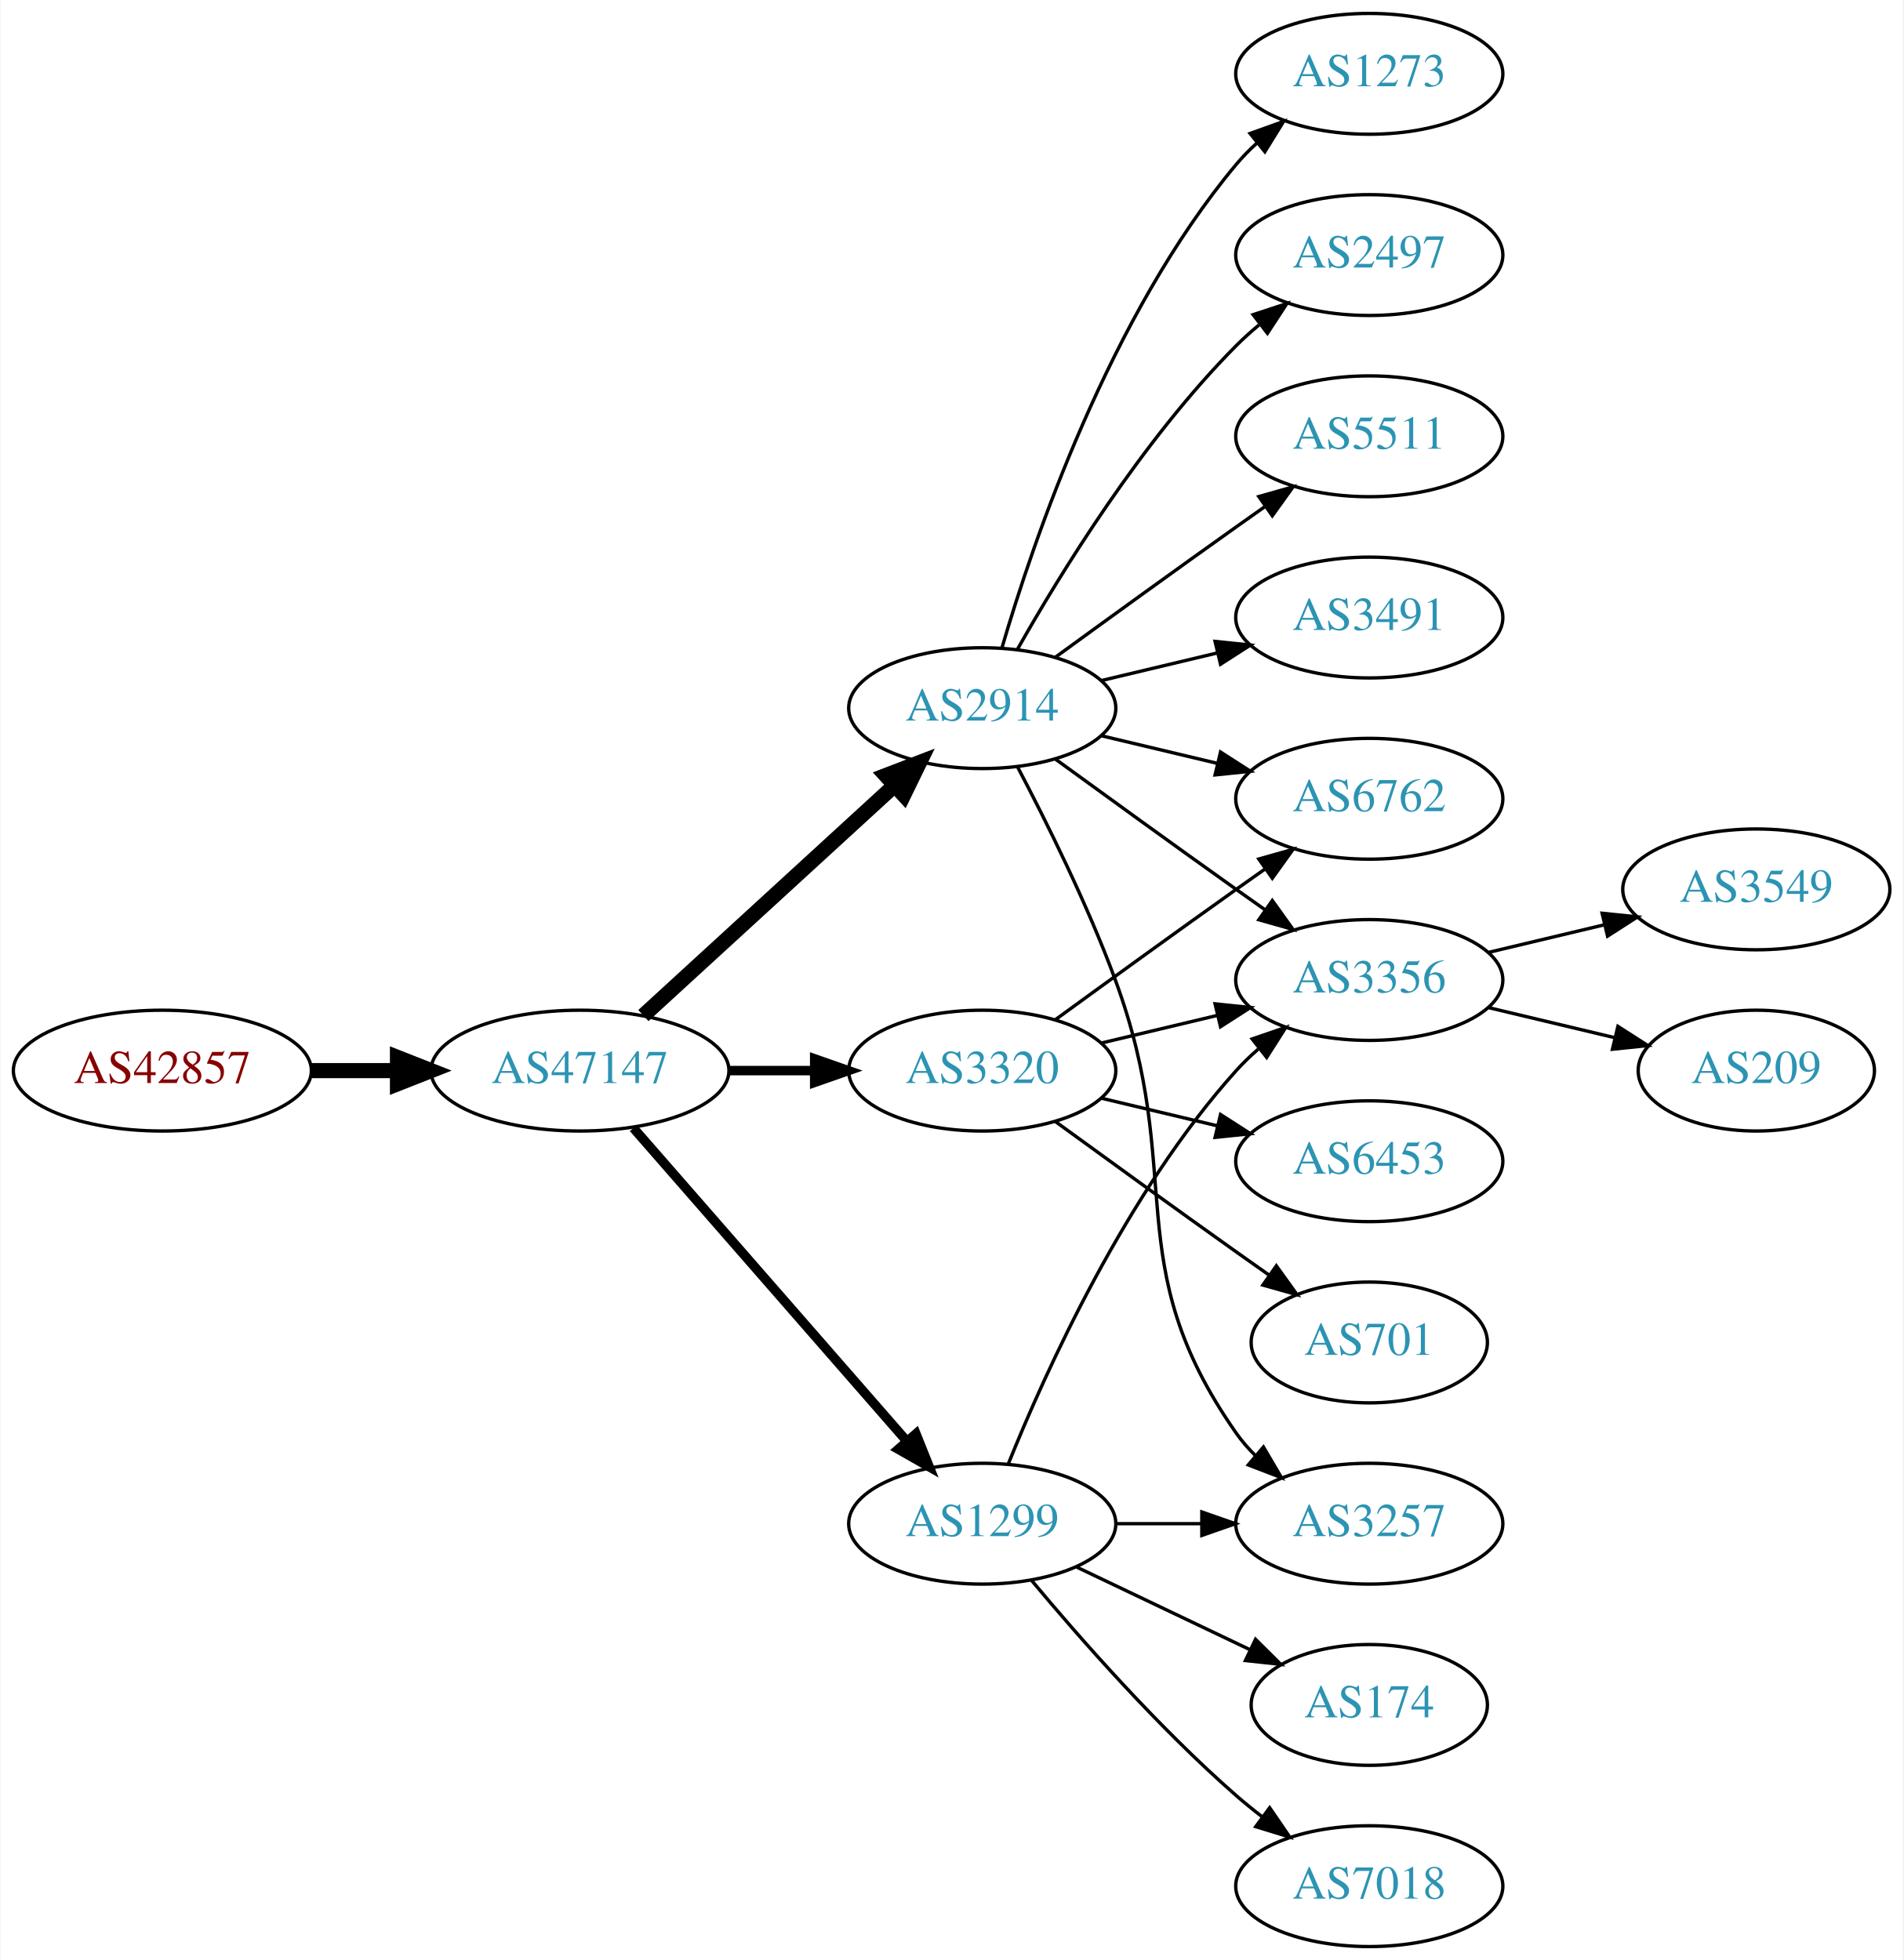
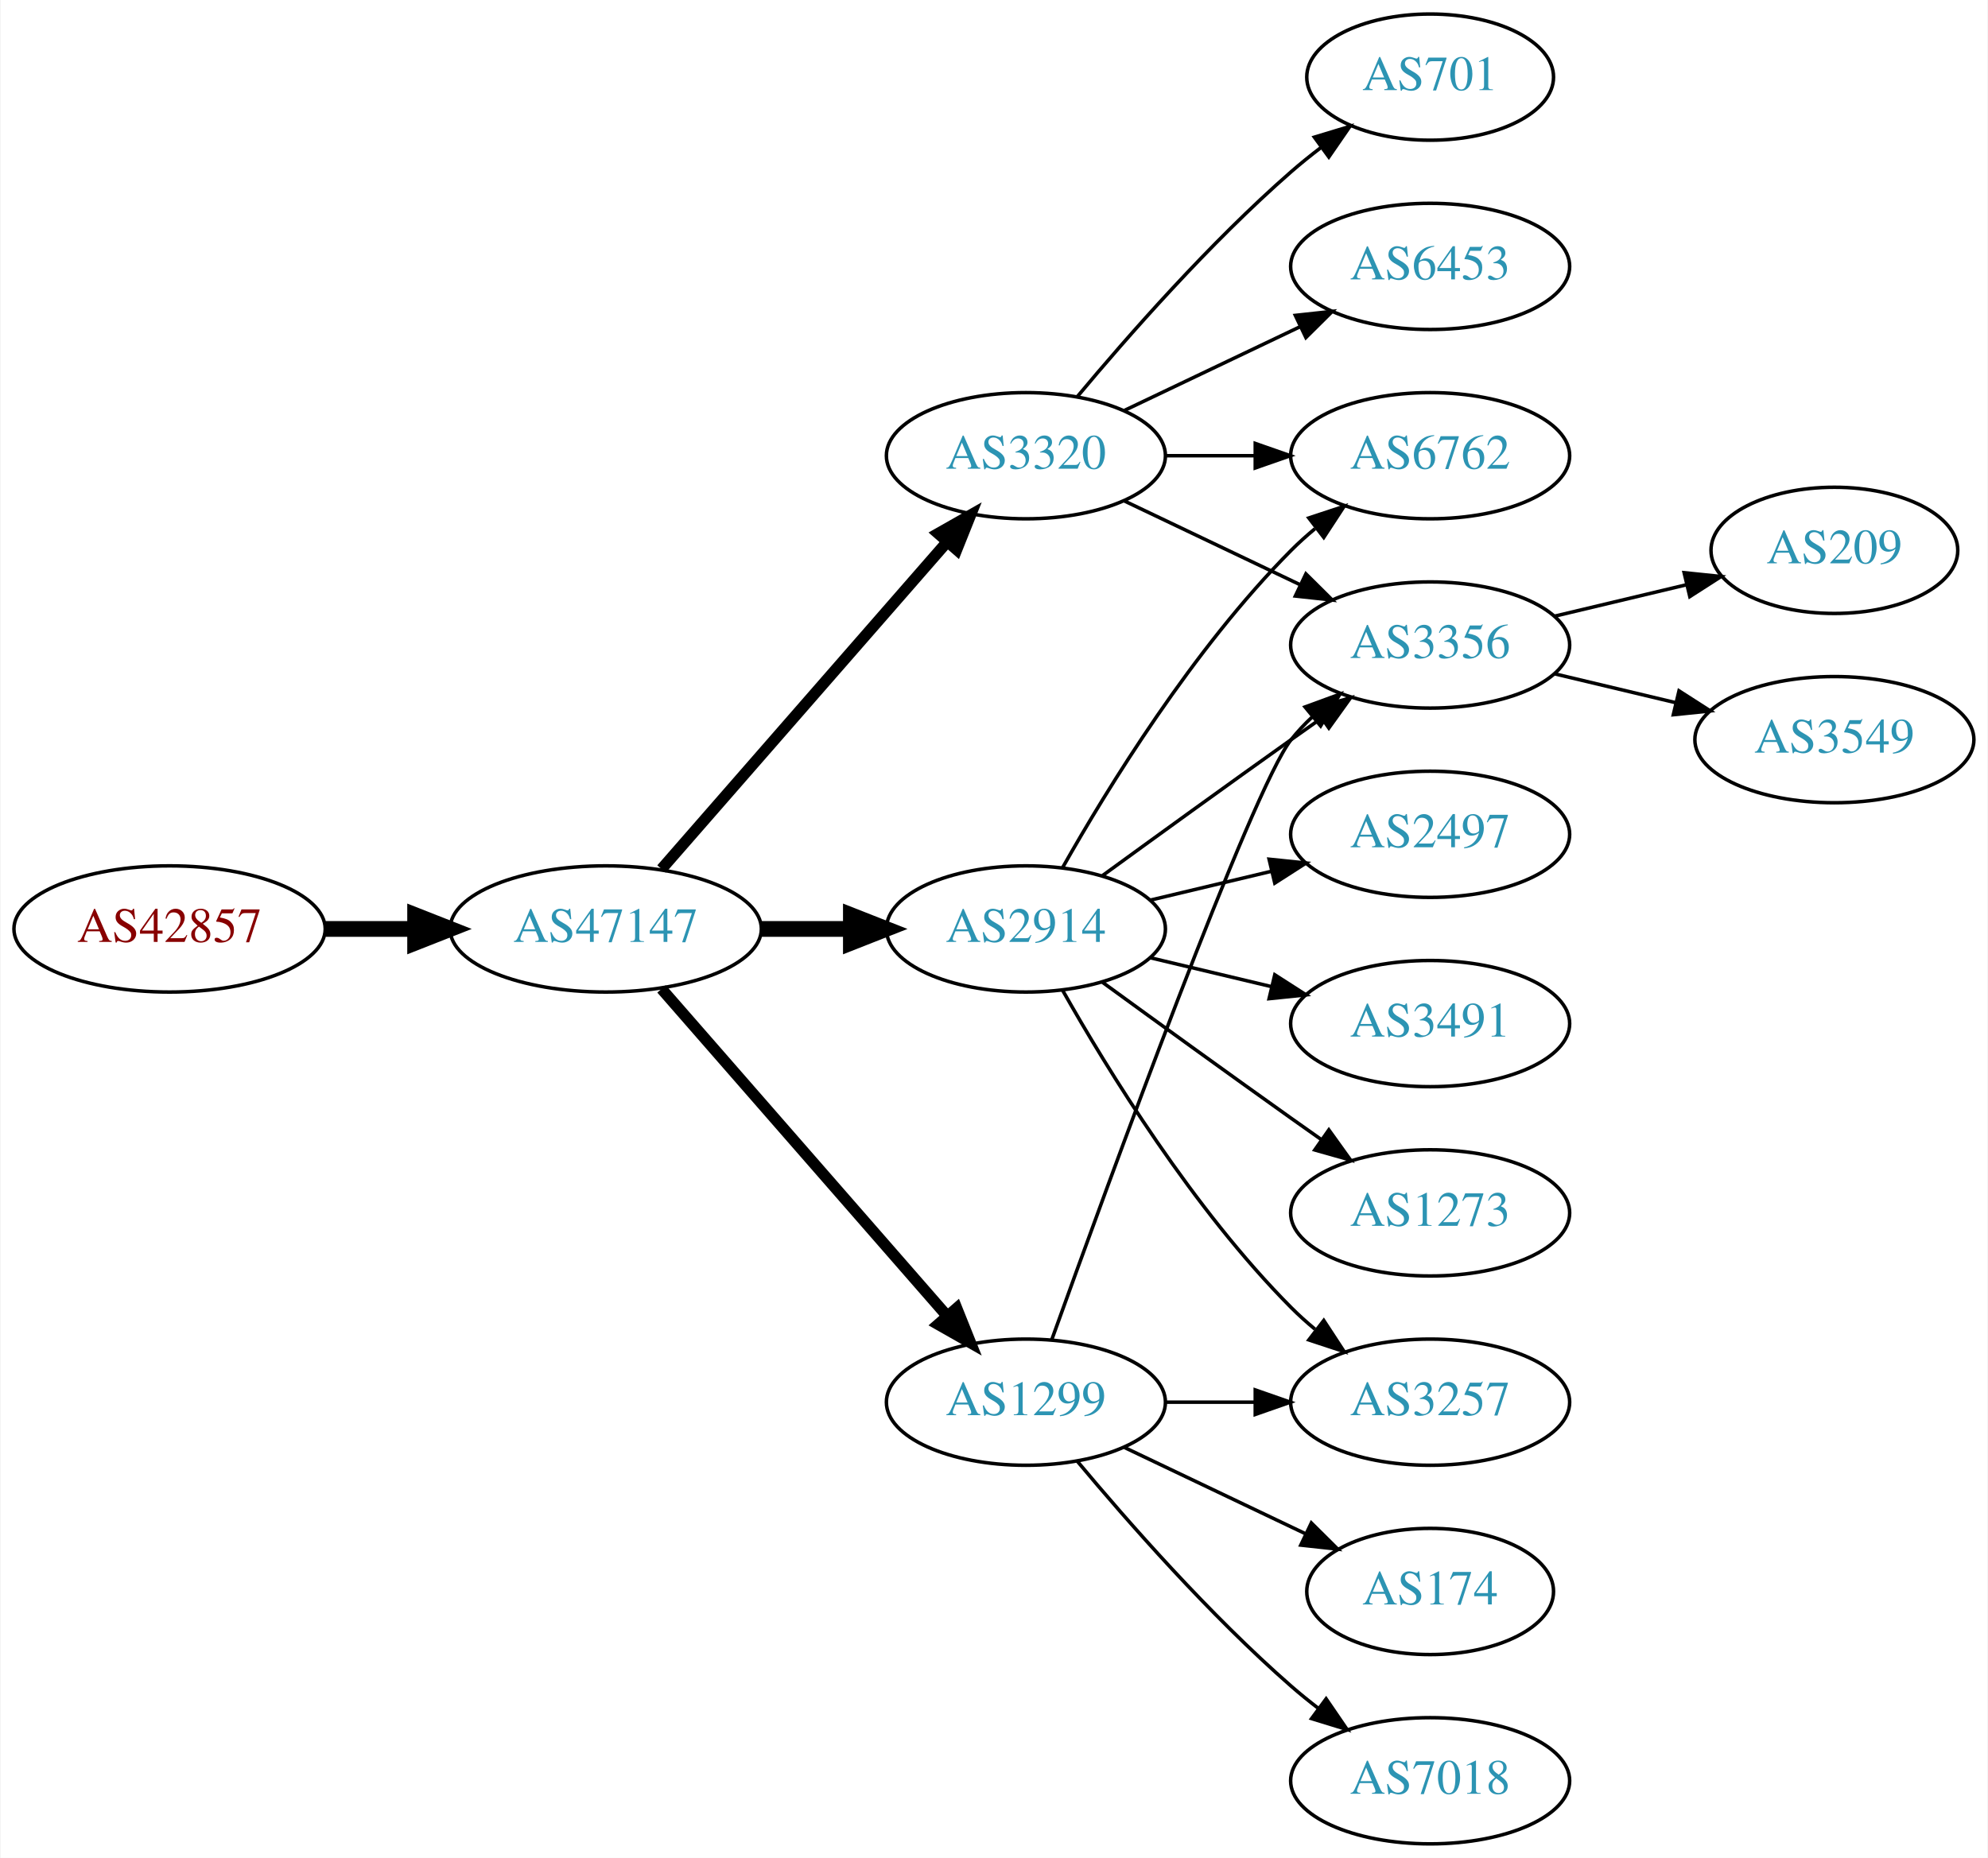
- <svg xmlns="http://www.w3.org/2000/svg" xmlns:xlink="http://www.w3.org/1999/xlink" width="567pt" height="584pt" viewBox="0.00 0.00 566.66 584.00">
-   <g id="graph0" class="graph" transform="scale(1 1) rotate(0) translate(4 580)">
-     <polygon fill="white" stroke="none" points="-4,4 -4,-580 562.663,-580 562.663,4 -4,4" />
+ <svg xmlns="http://www.w3.org/2000/svg" xmlns:xlink="http://www.w3.org/1999/xlink" width="567pt" height="530pt" viewBox="0.00 0.00 566.66 530.00">
+   <g id="graph0" class="graph" transform="scale(1 1) rotate(0) translate(4 526)">
+     <polygon fill="white" stroke="none" points="-4,4 -4,-526 562.663,-526 562.663,4 -4,4" />
    <g id="node1" class="node">
      <g id="a_node1">
        <a xlink:href="/asn/42857" xlink:title="AS42857 ~ Theo Voss [AT]">
          <ellipse fill="#ffffff" stroke="black" cx="44.196" cy="-261" rx="44.393" ry="18" />
          <text text-anchor="middle" x="44.196" y="-257.3" font-family="Times,serif" font-size="14.00" fill="#880000">AS42857</text>
        </a>
      </g>
    </g>
    <g id="node2" class="node">
      <g id="a_node2">
        <a xlink:href="/asn/47147" xlink:title="AS47147 ~ ANEXIA Internetdienstleistungs GmbH [AT]">
          <ellipse fill="#ffffff" stroke="black" cx="168.588" cy="-261" rx="44.393" ry="18" />
          <text text-anchor="middle" x="168.588" y="-257.3" font-family="Times,serif" font-size="14.00" fill="#2c94b3">AS47147</text>
        </a>
      </g>
    </g>
    <g id="edge1" class="edge">
      <path fill="none" stroke="black" stroke-width="4.5" d="M88.692,-261C96.898,-261 105.569,-261 114.041,-261" />
      <polygon fill="black" stroke="black" stroke-width="4.5" points="114.233,-264.938 124.233,-261 114.233,-257.063 114.233,-264.938" />
    </g>
    <g id="node3" class="node">
      <g id="a_node3">
-         <a xlink:href="/asn/2914" xlink:title="AS2914 ~ NTT America, Inc. [US]">
-           <ellipse fill="#ffffff" stroke="black" cx="288.431" cy="-369" rx="39.794" ry="18" />
-           <text text-anchor="middle" x="288.431" y="-365.3" font-family="Times,serif" font-size="14.00" fill="#2c94b3">AS2914</text>
+         <a xlink:href="/asn/3320" xlink:title="AS3320 ~ DTAG [DE]">
+           <ellipse fill="#ffffff" stroke="black" cx="288.431" cy="-396" rx="39.794" ry="18" />
+           <text text-anchor="middle" x="288.431" y="-392.3" font-family="Times,serif" font-size="14.00" fill="#2c94b3">AS3320</text>
        </a>
      </g>
    </g>
    <g id="edge2" class="edge">
-       <path fill="none" stroke="black" stroke-width="4.5" d="M187.486,-277.403C207.414,-295.667 239.772,-325.322 262.249,-345.921" />
-       <polygon fill="black" stroke="black" stroke-width="4.5" points="259.718,-348.943 269.751,-352.797 265.039,-343.137 259.718,-348.943" />
+       <path fill="none" stroke="black" stroke-width="3.214" d="M184.513,-278.098C205.056,-301.631 242.175,-344.155 265.771,-371.187" />
+       <polygon fill="black" stroke="black" stroke-width="3.214" points="263.414,-373.809 272.627,-379.041 268.688,-369.206 263.414,-373.809" />
    </g>
    <g id="node4" class="node">
      <g id="a_node4">
+         <a xlink:href="/asn/2914" xlink:title="AS2914 ~ NTT America, Inc. [US]">
+           <ellipse fill="#ffffff" stroke="black" cx="288.431" cy="-261" rx="39.794" ry="18" />
+           <text text-anchor="middle" x="288.431" y="-257.3" font-family="Times,serif" font-size="14.00" fill="#2c94b3">AS2914</text>
+         </a>
+       </g>
+     </g>
+     <g id="edge3" class="edge">
+       <path fill="none" stroke="black" stroke-width="4.5" d="M212.799,-261C221.112,-261 229.875,-261 238.357,-261" />
+       <polygon fill="black" stroke="black" stroke-width="4.5" points="238.516,-264.938 248.516,-261 238.516,-257.063 238.516,-264.938" />
+     </g>
+     <g id="node5" class="node">
+       <g id="a_node5">
        <a xlink:href="/asn/1299" xlink:title="AS1299 ~ Telia Carrier [EU]">
          <ellipse fill="#ffffff" stroke="black" cx="288.431" cy="-126" rx="39.794" ry="18" />
          <text text-anchor="middle" x="288.431" y="-122.3" font-family="Times,serif" font-size="14.00" fill="#2c94b3">AS1299</text>
        </a>
      </g>
    </g>
-     <g id="edge3" class="edge">
-       <path fill="none" stroke="black" stroke-width="2.812" d="M184.513,-243.902C205.056,-220.369 242.175,-177.845 265.771,-150.813" />
-       <polygon fill="black" stroke="black" stroke-width="2.812" points="268.688,-152.794 272.627,-142.959 263.414,-148.191 268.688,-152.794" />
-     </g>
-     <g id="node5" class="node">
-       <g id="a_node5">
-         <a xlink:href="/asn/3320" xlink:title="AS3320 ~ DTAG [DE]">
-           <ellipse fill="#ffffff" stroke="black" cx="288.431" cy="-261" rx="39.794" ry="18" />
-           <text text-anchor="middle" x="288.431" y="-257.3" font-family="Times,serif" font-size="14.00" fill="#2c94b3">AS3320</text>
-         </a>
-       </g>
-     </g>
    <g id="edge4" class="edge">
-       <path fill="none" stroke="black" stroke-width="2.812" d="M212.799,-261C221.112,-261 229.875,-261 238.357,-261" />
-       <polygon fill="black" stroke="black" stroke-width="2.812" points="238.516,-264.5 248.516,-261 238.516,-257.5 238.516,-264.5" />
+       <path fill="none" stroke="black" stroke-width="3.214" d="M184.513,-243.902C205.056,-220.369 242.175,-177.845 265.771,-150.813" />
+       <polygon fill="black" stroke="black" stroke-width="3.214" points="268.688,-152.794 272.627,-142.959 263.414,-148.191 268.688,-152.794" />
    </g>
    <g id="node6" class="node">
      <g id="a_node6">
-         <a xlink:href="/asn/2497" xlink:title="AS2497 ~ Internet Initiative Japan Inc. [JP]">
-           <ellipse fill="#ffffff" stroke="black" cx="403.724" cy="-504" rx="39.794" ry="18" />
-           <text text-anchor="middle" x="403.724" y="-500.3" font-family="Times,serif" font-size="14.00" fill="#2c94b3">AS2497</text>
+         <a xlink:href="/asn/6762" xlink:title="AS6762 ~ TELECOM ITALIA SPARKLE S.p.A. [IT]">
+           <ellipse fill="#ffffff" stroke="black" cx="403.724" cy="-396" rx="39.794" ry="18" />
+           <text text-anchor="middle" x="403.724" y="-392.3" font-family="Times,serif" font-size="14.00" fill="#2c94b3">AS6762</text>
        </a>
      </g>
    </g>
    <g id="edge5" class="edge">
-       <path fill="none" stroke="black" d="M298.891,-386.49C311.672,-409.096 336.105,-448.886 364.077,-477 366.188,-479.121 368.484,-481.188 370.87,-483.171" />
-       <polygon fill="black" stroke="black" points="369.122,-486.242 379.185,-489.556 373.385,-480.69 369.122,-486.242" />
+       <path fill="none" stroke="black" d="M328.103,-396C336.306,-396 345.07,-396 353.602,-396" />
+       <polygon fill="black" stroke="black" points="353.841,-399.5 363.841,-396 353.841,-392.5 353.841,-399.5" />
    </g>
    <g id="node7" class="node">
      <g id="a_node7">
-         <a xlink:href="/asn/5511" xlink:title="AS5511 ~ Orange S.A. [FR]">
-           <ellipse fill="#ffffff" stroke="black" cx="403.724" cy="-450" rx="39.794" ry="18" />
-           <text text-anchor="middle" x="403.724" y="-446.3" font-family="Times,serif" font-size="14.00" fill="#2c94b3">AS5511</text>
+         <a xlink:href="/asn/701" xlink:title="AS701 ~ UUNET [US]">
+           <ellipse fill="#ffffff" stroke="black" cx="403.724" cy="-504" rx="35.194" ry="18" />
+           <text text-anchor="middle" x="403.724" y="-500.3" font-family="Times,serif" font-size="14.00" fill="#2c94b3">AS701</text>
        </a>
      </g>
    </g>
    <g id="edge6" class="edge">
-       <path fill="none" stroke="black" d="M310.279,-384.222C325.213,-395.091 345.827,-410.025 364.077,-423 366.898,-425.005 369.841,-427.085 372.789,-429.159" />
-       <polygon fill="black" stroke="black" points="370.816,-432.05 381.013,-434.926 374.835,-426.319 370.816,-432.05" />
+       <path fill="none" stroke="black" d="M303.061,-412.817C317.343,-429.929 340.89,-456.745 364.077,-477 366.747,-479.332 369.62,-481.648 372.55,-483.886" />
+       <polygon fill="black" stroke="black" points="370.701,-486.87 380.841,-489.939 374.828,-481.216 370.701,-486.87" />
    </g>
    <g id="node8" class="node">
      <g id="a_node8">
-         <a xlink:href="/asn/3491" xlink:title="AS3491 ~ PCCW Global, Inc. [US]">
-           <ellipse fill="#ffffff" stroke="black" cx="403.724" cy="-396" rx="39.794" ry="18" />
-           <text text-anchor="middle" x="403.724" y="-392.3" font-family="Times,serif" font-size="14.00" fill="#2c94b3">AS3491</text>
+         <a xlink:href="/asn/3356" xlink:title="AS3356 ~ Level 3 Parent, LLC [US]">
+           <ellipse fill="#ffffff" stroke="black" cx="403.724" cy="-342" rx="39.794" ry="18" />
+           <text text-anchor="middle" x="403.724" y="-338.3" font-family="Times,serif" font-size="14.00" fill="#2c94b3">AS3356</text>
        </a>
      </g>
    </g>
    <g id="edge7" class="edge">
-       <path fill="none" stroke="black" d="M324.038,-377.248C334.909,-379.838 347.064,-382.735 358.506,-385.462" />
-       <polygon fill="black" stroke="black" points="357.789,-388.889 368.328,-387.803 359.412,-382.08 357.789,-388.889" />
+       <path fill="none" stroke="black" d="M316.567,-383.066C331.561,-375.919 350.382,-366.948 366.605,-359.215" />
+       <polygon fill="black" stroke="black" points="368.288,-362.291 375.809,-354.829 365.276,-355.972 368.288,-362.291" />
    </g>
    <g id="node9" class="node">
      <g id="a_node9">
-         <a xlink:href="/asn/1273" xlink:title="AS1273 ~ Vodafone Group PLC [EU]">
-           <ellipse fill="#ffffff" stroke="black" cx="403.724" cy="-558" rx="39.794" ry="18" />
-           <text text-anchor="middle" x="403.724" y="-554.3" font-family="Times,serif" font-size="14.00" fill="#2c94b3">AS1273</text>
+         <a xlink:href="/asn/6453" xlink:title="AS6453 ~ TATA COMMUNICATIONS (AMERICA) INC [US]">
+           <ellipse fill="#ffffff" stroke="black" cx="403.724" cy="-450" rx="39.794" ry="18" />
+           <text text-anchor="middle" x="403.724" y="-446.3" font-family="Times,serif" font-size="14.00" fill="#2c94b3">AS6453</text>
        </a>
      </g>
    </g>
    <g id="edge8" class="edge">
-       <path fill="none" stroke="black" d="M294.305,-387.002C303.619,-418.844 326.435,-485.981 364.077,-531 365.948,-533.237 368.046,-535.374 370.272,-537.396" />
-       <polygon fill="black" stroke="black" points="368.216,-540.234 378.191,-543.804 372.619,-534.793 368.216,-540.234" />
+       <path fill="none" stroke="black" d="M316.567,-408.934C331.561,-416.081 350.382,-425.052 366.605,-432.785" />
+       <polygon fill="black" stroke="black" points="365.276,-436.028 375.809,-437.171 368.288,-429.709 365.276,-436.028" />
+     </g>
+     <g id="edge13" class="edge">
+       <path fill="none" stroke="black" d="M298.891,-278.49C311.672,-301.096 336.105,-340.886 364.077,-369 366.188,-371.121 368.484,-373.188 370.87,-375.171" />
+       <polygon fill="black" stroke="black" points="369.122,-378.242 379.185,-381.556 373.385,-372.69 369.122,-378.242" />
+     </g>
+     <g id="edge11" class="edge">
+       <path fill="none" stroke="black" d="M310.279,-276.222C325.213,-287.091 345.827,-302.025 364.077,-315 366.898,-317.005 369.841,-319.085 372.789,-321.159" />
+       <polygon fill="black" stroke="black" points="370.816,-324.05 381.013,-326.926 374.835,-318.319 370.816,-324.05" />
    </g>
    <g id="node10" class="node">
      <g id="a_node10">
+         <a xlink:href="/asn/2497" xlink:title="AS2497 ~ Internet Initiative Japan Inc. [JP]">
+           <ellipse fill="#ffffff" stroke="black" cx="403.724" cy="-288" rx="39.794" ry="18" />
+           <text text-anchor="middle" x="403.724" y="-284.3" font-family="Times,serif" font-size="14.00" fill="#2c94b3">AS2497</text>
+         </a>
+       </g>
+     </g>
+     <g id="edge9" class="edge">
+       <path fill="none" stroke="black" d="M324.038,-269.248C334.909,-271.838 347.064,-274.735 358.506,-277.462" />
+       <polygon fill="black" stroke="black" points="357.789,-280.889 368.328,-279.803 359.412,-274.08 357.789,-280.889" />
+     </g>
+     <g id="node11" class="node">
+       <g id="a_node11">
+         <a xlink:href="/asn/3491" xlink:title="AS3491 ~ PCCW Global, Inc. [US]">
+           <ellipse fill="#ffffff" stroke="black" cx="403.724" cy="-234" rx="39.794" ry="18" />
+           <text text-anchor="middle" x="403.724" y="-230.3" font-family="Times,serif" font-size="14.00" fill="#2c94b3">AS3491</text>
+         </a>
+       </g>
+     </g>
+     <g id="edge10" class="edge">
+       <path fill="none" stroke="black" d="M324.038,-252.752C334.909,-250.162 347.064,-247.265 358.506,-244.538" />
+       <polygon fill="black" stroke="black" points="359.412,-247.92 368.328,-242.197 357.789,-241.111 359.412,-247.92" />
+     </g>
+     <g id="node12" class="node">
+       <g id="a_node12">
        <a xlink:href="/asn/3257" xlink:title="AS3257 ~ GTT [DE]">
          <ellipse fill="#ffffff" stroke="black" cx="403.724" cy="-126" rx="39.794" ry="18" />
          <text text-anchor="middle" x="403.724" y="-122.3" font-family="Times,serif" font-size="14.00" fill="#2c94b3">AS3257</text>
        </a>
      </g>
    </g>
-     <g id="edge9" class="edge">
-       <path fill="none" stroke="black" d="M298.998,-351.394C307.484,-335.255 319.784,-310.516 328.077,-288 349.538,-229.73 328.464,-203.869 364.077,-153 365.75,-150.611 367.705,-148.365 369.832,-146.267" />
-       <polygon fill="black" stroke="black" points="372.196,-148.851 377.564,-139.716 367.672,-143.51 372.196,-148.851" />
-     </g>
-     <g id="node11" class="node">
-       <g id="a_node11">
-         <a xlink:href="/asn/6762" xlink:title="AS6762 ~ TELECOM ITALIA SPARKLE S.p.A. [IT]">
-           <ellipse fill="#ffffff" stroke="black" cx="403.724" cy="-342" rx="39.794" ry="18" />
-           <text text-anchor="middle" x="403.724" y="-338.3" font-family="Times,serif" font-size="14.00" fill="#2c94b3">AS6762</text>
-         </a>
-       </g>
-     </g>
-     <g id="edge10" class="edge">
-       <path fill="none" stroke="black" d="M324.038,-360.752C334.909,-358.162 347.064,-355.265 358.506,-352.538" />
-       <polygon fill="black" stroke="black" points="359.412,-355.92 368.328,-350.197 357.789,-349.111 359.412,-355.92" />
-     </g>
-     <g id="node12" class="node">
-       <g id="a_node12">
-         <a xlink:href="/asn/3356" xlink:title="AS3356 ~ Level 3 Parent, LLC [US]">
-           <ellipse fill="#ffffff" stroke="black" cx="403.724" cy="-288" rx="39.794" ry="18" />
-           <text text-anchor="middle" x="403.724" y="-284.3" font-family="Times,serif" font-size="14.00" fill="#2c94b3">AS3356</text>
-         </a>
-       </g>
-     </g>
-     <g id="edge11" class="edge">
-       <path fill="none" stroke="black" d="M310.279,-353.778C325.213,-342.909 345.827,-327.975 364.077,-315 366.898,-312.995 369.841,-310.915 372.789,-308.841" />
-       <polygon fill="black" stroke="black" points="374.835,-311.681 381.013,-303.074 370.816,-305.95 374.835,-311.681" />
+     <g id="edge12" class="edge">
+       <path fill="none" stroke="black" d="M298.891,-243.51C311.672,-220.904 336.105,-181.114 364.077,-153 366.188,-150.879 368.484,-148.812 370.87,-146.829" />
+       <polygon fill="black" stroke="black" points="373.385,-149.31 379.185,-140.444 369.122,-143.758 373.385,-149.31" />
+     </g>
+     <g id="node13" class="node">
+       <g id="a_node13">
+         <a xlink:href="/asn/1273" xlink:title="AS1273 ~ Vodafone Group PLC [EU]">
+           <ellipse fill="#ffffff" stroke="black" cx="403.724" cy="-180" rx="39.794" ry="18" />
+           <text text-anchor="middle" x="403.724" y="-176.3" font-family="Times,serif" font-size="14.00" fill="#2c94b3">AS1273</text>
+         </a>
+       </g>
    </g>
    <g id="edge14" class="edge">
+       <path fill="none" stroke="black" d="M310.279,-245.778C325.213,-234.909 345.827,-219.975 364.077,-207 366.898,-204.995 369.841,-202.915 372.789,-200.841" />
+       <polygon fill="black" stroke="black" points="374.835,-203.681 381.013,-195.074 370.816,-197.95 374.835,-203.681" />
+     </g>
+     <g id="edge17" class="edge">
+       <path fill="none" stroke="black" d="M295.804,-143.825C311.745,-188.151 352.87,-300.812 364.077,-315 365.885,-317.288 367.937,-319.462 370.132,-321.51" />
+       <polygon fill="black" stroke="black" points="368.043,-324.323 377.992,-327.966 372.486,-318.914 368.043,-324.323" />
+     </g>
+     <g id="edge20" class="edge">
      <path fill="none" stroke="black" d="M328.103,-126C336.306,-126 345.07,-126 353.602,-126" />
      <polygon fill="black" stroke="black" points="353.841,-129.5 363.841,-126 353.841,-122.5 353.841,-129.5" />
    </g>
-     <g id="edge13" class="edge">
-       <path fill="none" stroke="black" d="M296.179,-143.787C307.23,-171.243 331.283,-224.578 364.077,-261 366.08,-263.224 368.298,-265.363 370.631,-267.397" />
-       <polygon fill="black" stroke="black" points="368.829,-270.433 378.85,-273.873 373.161,-264.935 368.829,-270.433" />
-     </g>
-     <g id="node13" class="node">
-       <g id="a_node13">
+     <g id="node16" class="node">
+       <g id="a_node16">
+         <a xlink:href="/asn/174" xlink:title="AS174 ~ Cogent Communications [US]">
+           <ellipse fill="#ffffff" stroke="black" cx="403.724" cy="-72" rx="35.194" ry="18" />
+           <text text-anchor="middle" x="403.724" y="-68.3" font-family="Times,serif" font-size="14.00" fill="#2c94b3">AS174</text>
+         </a>
+       </g>
+     </g>
+     <g id="edge18" class="edge">
+       <path fill="none" stroke="black" d="M316.567,-113.066C331.999,-105.71 351.485,-96.423 368.02,-88.541" />
+       <polygon fill="black" stroke="black" points="369.84,-91.551 377.361,-84.089 366.828,-85.232 369.84,-91.551" />
+     </g>
+     <g id="node17" class="node">
+       <g id="a_node17">
        <a xlink:href="/asn/7018" xlink:title="AS7018 ~ AT&amp;T Services, Inc. [US]">
          <ellipse fill="#ffffff" stroke="black" cx="403.724" cy="-18" rx="39.794" ry="18" />
          <text text-anchor="middle" x="403.724" y="-14.3" font-family="Times,serif" font-size="14.00" fill="#2c94b3">AS7018</text>
        </a>
      </g>
    </g>
-     <g id="edge12" class="edge">
+     <g id="edge19" class="edge">
      <path fill="none" stroke="black" d="M303.061,-109.183C317.343,-92.071 340.89,-65.255 364.077,-45 366.543,-42.846 369.182,-40.706 371.879,-38.628" />
      <polygon fill="black" stroke="black" points="374.052,-41.375 380.033,-32.63 369.904,-35.736 374.052,-41.375" />
    </g>
    <g id="node14" class="node">
      <g id="a_node14">
-         <a xlink:href="/asn/174" xlink:title="AS174 ~ Cogent Communications [US]">
-           <ellipse fill="#ffffff" stroke="black" cx="403.724" cy="-72" rx="35.194" ry="18" />
-           <text text-anchor="middle" x="403.724" y="-68.3" font-family="Times,serif" font-size="14.00" fill="#2c94b3">AS174</text>
+         <a xlink:href="/asn/209" xlink:title="AS209 ~ CenturyLink Communications, LLC [US]">
+           <ellipse fill="#ffffff" stroke="black" cx="519.017" cy="-369" rx="35.194" ry="18" />
+           <text text-anchor="middle" x="519.017" y="-365.3" font-family="Times,serif" font-size="14.00" fill="#2c94b3">AS209</text>
        </a>
      </g>
    </g>
    <g id="edge15" class="edge">
-       <path fill="none" stroke="black" d="M316.567,-113.066C331.999,-105.71 351.485,-96.423 368.02,-88.541" />
-       <polygon fill="black" stroke="black" points="369.84,-91.551 377.361,-84.089 366.828,-85.232 369.84,-91.551" />
-     </g>
-     <g id="edge17" class="edge">
-       <path fill="none" stroke="black" d="M310.279,-276.222C325.213,-287.091 345.827,-302.025 364.077,-315 366.898,-317.005 369.841,-319.085 372.789,-321.159" />
-       <polygon fill="black" stroke="black" points="370.816,-324.05 381.013,-326.926 374.835,-318.319 370.816,-324.05" />
-     </g>
-     <g id="edge18" class="edge">
-       <path fill="none" stroke="black" d="M324.038,-269.248C334.909,-271.838 347.064,-274.735 358.506,-277.462" />
-       <polygon fill="black" stroke="black" points="357.789,-280.889 368.328,-279.803 359.412,-274.08 357.789,-280.889" />
+       <path fill="none" stroke="black" d="M439.331,-350.248C451.125,-353.058 464.43,-356.229 476.698,-359.153" />
+       <polygon fill="black" stroke="black" points="476.164,-362.624 486.703,-361.537 477.787,-355.814 476.164,-362.624" />
    </g>
    <g id="node15" class="node">
      <g id="a_node15">
-         <a xlink:href="/asn/6453" xlink:title="AS6453 ~ TATA COMMUNICATIONS (AMERICA) INC [US]">
-           <ellipse fill="#ffffff" stroke="black" cx="403.724" cy="-234" rx="39.794" ry="18" />
-           <text text-anchor="middle" x="403.724" y="-230.3" font-family="Times,serif" font-size="14.00" fill="#2c94b3">AS6453</text>
-         </a>
-       </g>
-     </g>
-     <g id="edge16" class="edge">
-       <path fill="none" stroke="black" d="M324.038,-252.752C334.909,-250.162 347.064,-247.265 358.506,-244.538" />
-       <polygon fill="black" stroke="black" points="359.412,-247.92 368.328,-242.197 357.789,-241.111 359.412,-247.92" />
-     </g>
-     <g id="node16" class="node">
-       <g id="a_node16">
-         <a xlink:href="/asn/701" xlink:title="AS701 ~ UUNET [US]">
-           <ellipse fill="#ffffff" stroke="black" cx="403.724" cy="-180" rx="35.194" ry="18" />
-           <text text-anchor="middle" x="403.724" y="-176.3" font-family="Times,serif" font-size="14.00" fill="#2c94b3">AS701</text>
-         </a>
-       </g>
-     </g>
-     <g id="edge19" class="edge">
-       <path fill="none" stroke="black" d="M310.279,-245.778C325.213,-234.909 345.827,-219.975 364.077,-207 367.288,-204.718 370.657,-202.339 374.011,-199.982" />
-       <polygon fill="black" stroke="black" points="376.039,-202.834 382.222,-194.23 372.023,-197.101 376.039,-202.834" />
-     </g>
-     <g id="node17" class="node">
-       <g id="a_node17">
        <a xlink:href="/asn/3549" xlink:title="AS3549 ~ Level 3 Parent, LLC [US]">
          <ellipse fill="#ffffff" stroke="black" cx="519.017" cy="-315" rx="39.794" ry="18" />
          <text text-anchor="middle" x="519.017" y="-311.3" font-family="Times,serif" font-size="14.00" fill="#2c94b3">AS3549</text>
        </a>
      </g>
    </g>
-     <g id="edge20" class="edge">
-       <path fill="none" stroke="black" d="M439.331,-296.248C450.202,-298.838 462.357,-301.735 473.799,-304.462" />
-       <polygon fill="black" stroke="black" points="473.082,-307.889 483.621,-306.803 474.705,-301.08 473.082,-307.889" />
-     </g>
-     <g id="node18" class="node">
-       <g id="a_node18">
-         <a xlink:href="/asn/209" xlink:title="AS209 ~ CenturyLink Communications, LLC [US]">
-           <ellipse fill="#ffffff" stroke="black" cx="519.017" cy="-261" rx="35.194" ry="18" />
-           <text text-anchor="middle" x="519.017" y="-257.3" font-family="Times,serif" font-size="14.00" fill="#2c94b3">AS209</text>
-         </a>
-       </g>
-     </g>
-     <g id="edge21" class="edge">
-       <path fill="none" stroke="black" d="M439.331,-279.752C451.125,-276.942 464.43,-273.771 476.698,-270.847" />
-       <polygon fill="black" stroke="black" points="477.787,-274.186 486.703,-268.463 476.164,-267.376 477.787,-274.186" />
+     <g id="edge16" class="edge">
+       <path fill="none" stroke="black" d="M439.331,-333.752C450.202,-331.162 462.357,-328.265 473.799,-325.538" />
+       <polygon fill="black" stroke="black" points="474.705,-328.92 483.621,-323.197 473.082,-322.111 474.705,-328.92" />
    </g>
  </g>
</svg>
